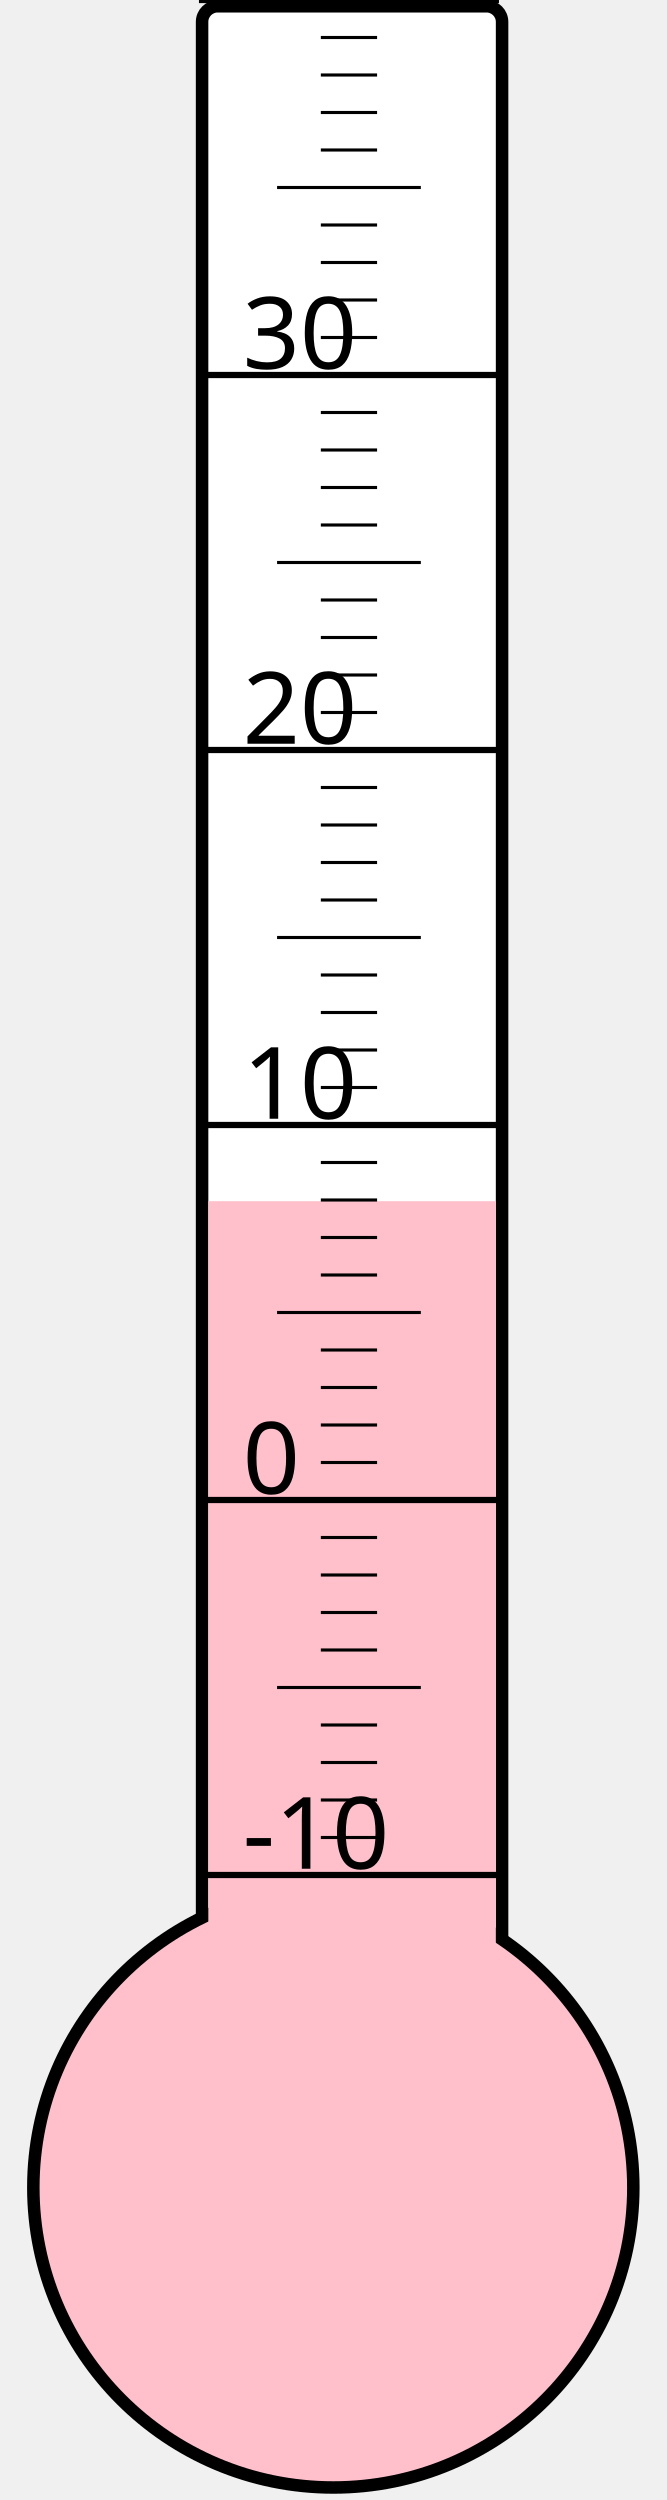
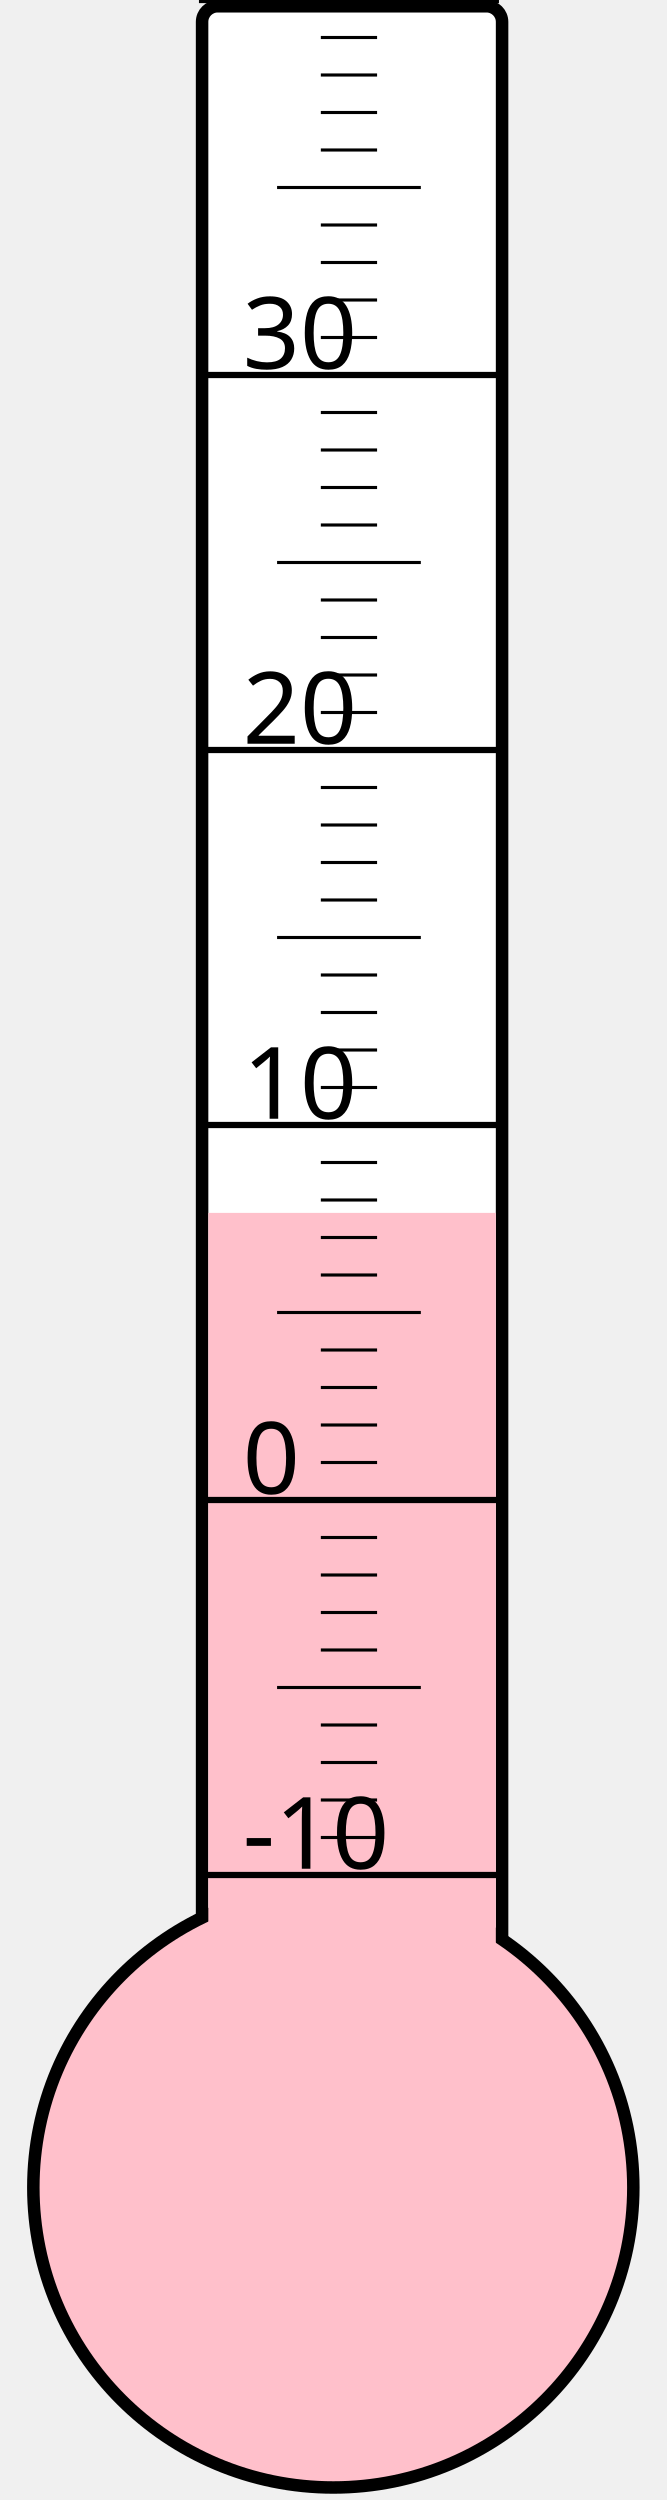
<svg xmlns="http://www.w3.org/2000/svg" width="40px" height="150px" viewBox="0 0 200 800">
  <rect width="200" height="800" x="0" y="0" style="fill: #ffffeb; fill-opacity: 0;" />
  <rect width="96" height="680" x="58" y="2" rx="5" ry="5" style="fill: white; fill-opacity: 1; stroke: black; stroke-width: 4;" />
  <circle cx="100" cy="700" r="96" style="fill: pink; stroke: black; stroke-width: 4;" />
-   <rect width="92" height="315.625" x="60" y="384.375" style="fill: pink; fill-opacity: 1; stroke-width: 0;" />
+   <rect width="92" height="311.875" x="60" y="388.125" style="fill: pink; fill-opacity: 1; stroke-width: 0;" />
  <text x="71" y="598" style="font-family: sans-serif; font-size: 24pt;">-10</text>
  <text x="71" y="478" style="font-family: sans-serif; font-size: 24pt;">0</text>
  <text x="71" y="358" style="font-family: sans-serif; font-size: 24pt;">10</text>
  <text x="71" y="238" style="font-family: sans-serif; font-size: 24pt;">20</text>
  <text x="71" y="118" style="font-family: sans-serif; font-size: 24pt;">30</text>
  <g style="stroke: black;">
    <line x1="57" y1="600" x2="153" y2="600" style="stroke-width: 2;" />
    <line x1="96" y1="588" x2="114" y2="588" style="stroke-width: 1;" />
    <line x1="96" y1="576" x2="114" y2="576" style="stroke-width: 1;" />
    <line x1="96" y1="564" x2="114" y2="564" style="stroke-width: 1;" />
    <line x1="96" y1="552" x2="114" y2="552" style="stroke-width: 1;" />
    <line x1="82" y1="540" x2="128" y2="540" style="stroke-width: 1;" />
    <line x1="96" y1="528" x2="114" y2="528" style="stroke-width: 1;" />
    <line x1="96" y1="516" x2="114" y2="516" style="stroke-width: 1;" />
    <line x1="96" y1="504" x2="114" y2="504" style="stroke-width: 1;" />
    <line x1="96" y1="492" x2="114" y2="492" style="stroke-width: 1;" />
    <line x1="57" y1="480" x2="153" y2="480" style="stroke-width: 2;" />
    <line x1="96" y1="468" x2="114" y2="468" style="stroke-width: 1;" />
    <line x1="96" y1="456" x2="114" y2="456" style="stroke-width: 1;" />
    <line x1="96" y1="444" x2="114" y2="444" style="stroke-width: 1;" />
    <line x1="96" y1="432" x2="114" y2="432" style="stroke-width: 1;" />
    <line x1="82" y1="420" x2="128" y2="420" style="stroke-width: 1;" />
    <line x1="96" y1="408" x2="114" y2="408" style="stroke-width: 1;" />
    <line x1="96" y1="396" x2="114" y2="396" style="stroke-width: 1;" />
    <line x1="96" y1="384" x2="114" y2="384" style="stroke-width: 1;" />
    <line x1="96" y1="372" x2="114" y2="372" style="stroke-width: 1;" />
    <line x1="57" y1="360" x2="153" y2="360" style="stroke-width: 2;" />
    <line x1="96" y1="348" x2="114" y2="348" style="stroke-width: 1;" />
    <line x1="96" y1="336" x2="114" y2="336" style="stroke-width: 1;" />
    <line x1="96" y1="324" x2="114" y2="324" style="stroke-width: 1;" />
    <line x1="96" y1="312" x2="114" y2="312" style="stroke-width: 1;" />
    <line x1="82" y1="300" x2="128" y2="300" style="stroke-width: 1;" />
    <line x1="96" y1="288" x2="114" y2="288" style="stroke-width: 1;" />
    <line x1="96" y1="276" x2="114" y2="276" style="stroke-width: 1;" />
    <line x1="96" y1="264" x2="114" y2="264" style="stroke-width: 1;" />
    <line x1="96" y1="252" x2="114" y2="252" style="stroke-width: 1;" />
    <line x1="57" y1="240" x2="153" y2="240" style="stroke-width: 2;" />
    <line x1="96" y1="228" x2="114" y2="228" style="stroke-width: 1;" />
    <line x1="96" y1="216" x2="114" y2="216" style="stroke-width: 1;" />
    <line x1="96" y1="204" x2="114" y2="204" style="stroke-width: 1;" />
    <line x1="96" y1="192" x2="114" y2="192" style="stroke-width: 1;" />
    <line x1="82" y1="180" x2="128" y2="180" style="stroke-width: 1;" />
    <line x1="96" y1="168" x2="114" y2="168" style="stroke-width: 1;" />
    <line x1="96" y1="156" x2="114" y2="156" style="stroke-width: 1;" />
    <line x1="96" y1="144" x2="114" y2="144" style="stroke-width: 1;" />
    <line x1="96" y1="132" x2="114" y2="132" style="stroke-width: 1;" />
    <line x1="57" y1="120" x2="153" y2="120" style="stroke-width: 2;" />
    <line x1="96" y1="108" x2="114" y2="108" style="stroke-width: 1;" />
    <line x1="96" y1="96" x2="114" y2="96" style="stroke-width: 1;" />
    <line x1="96" y1="84" x2="114" y2="84" style="stroke-width: 1;" />
    <line x1="96" y1="72" x2="114" y2="72" style="stroke-width: 1;" />
    <line x1="82" y1="60" x2="128" y2="60" style="stroke-width: 1;" />
    <line x1="96" y1="48" x2="114" y2="48" style="stroke-width: 1;" />
    <line x1="96" y1="36" x2="114" y2="36" style="stroke-width: 1;" />
    <line x1="96" y1="24" x2="114" y2="24" style="stroke-width: 1;" />
    <line x1="96" y1="12" x2="114" y2="12" style="stroke-width: 1;" />
    <line x1="57" y1="0" x2="153" y2="0" style="stroke-width: 2;" />
  </g>
</svg>
